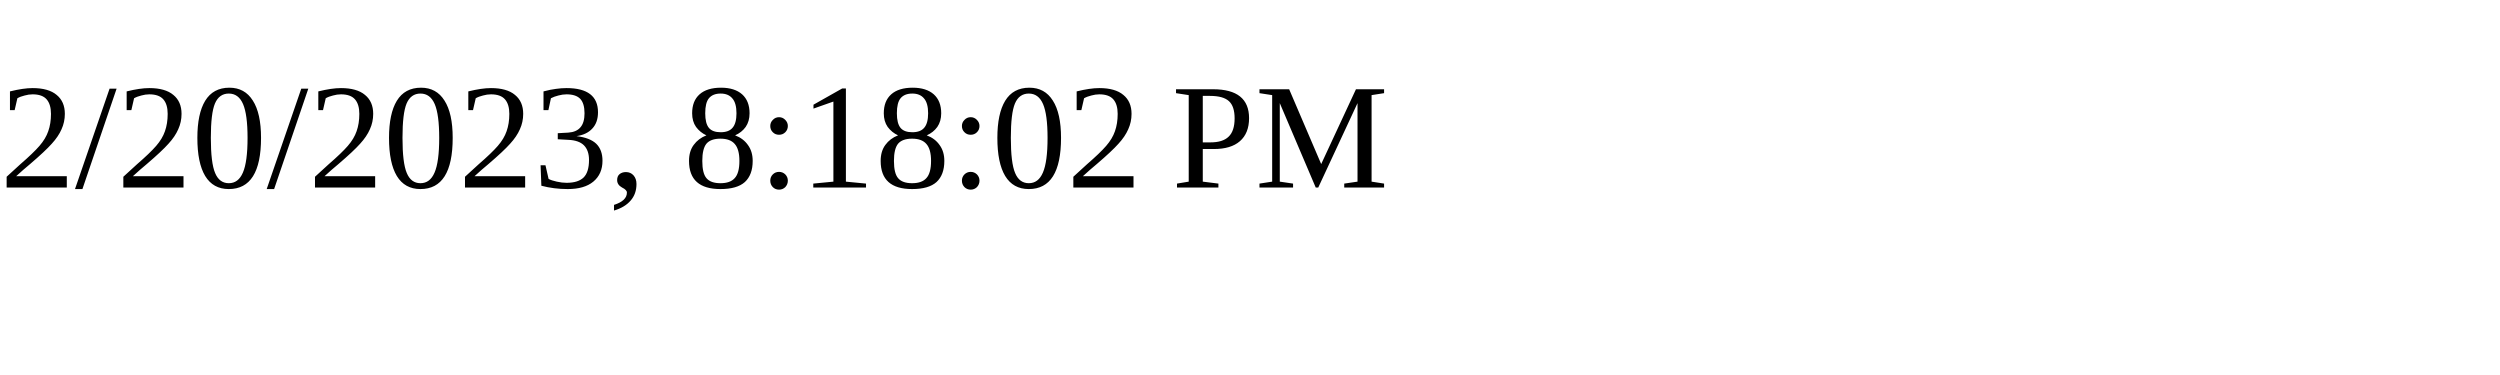
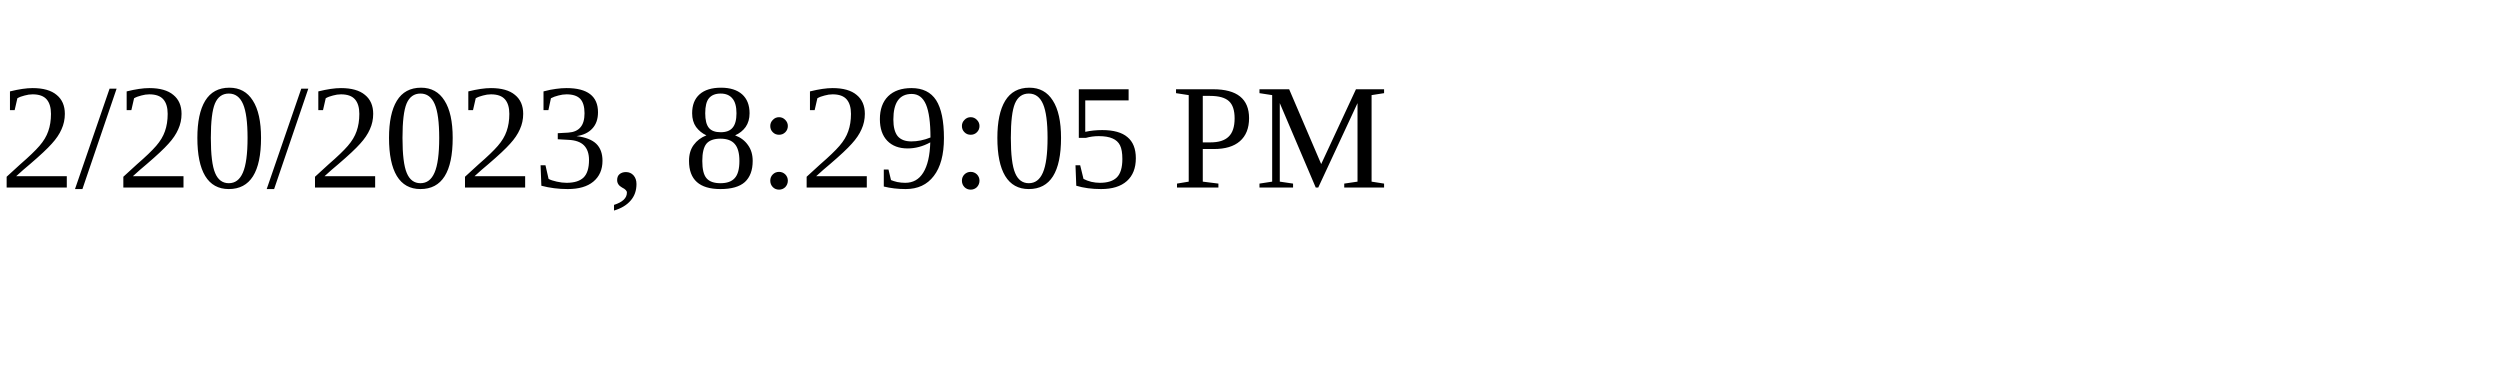
<svg xmlns="http://www.w3.org/2000/svg" height="30" width="200">
-   <text x="0" y="15">2/20/2023, 8:18:02 PM</text>
+   <text x="0" y="15">2/20/2023, 8:29:05 PM</text>
</svg>
